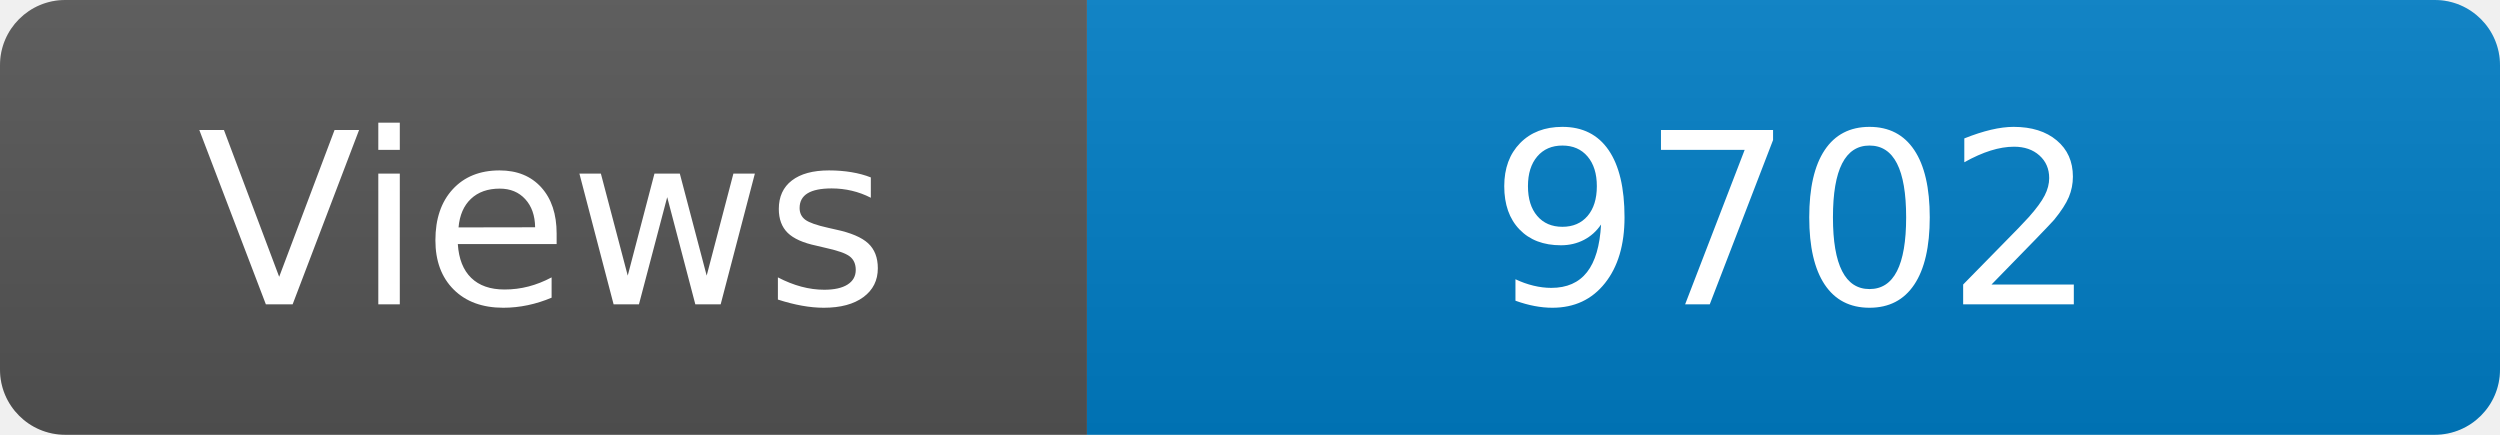
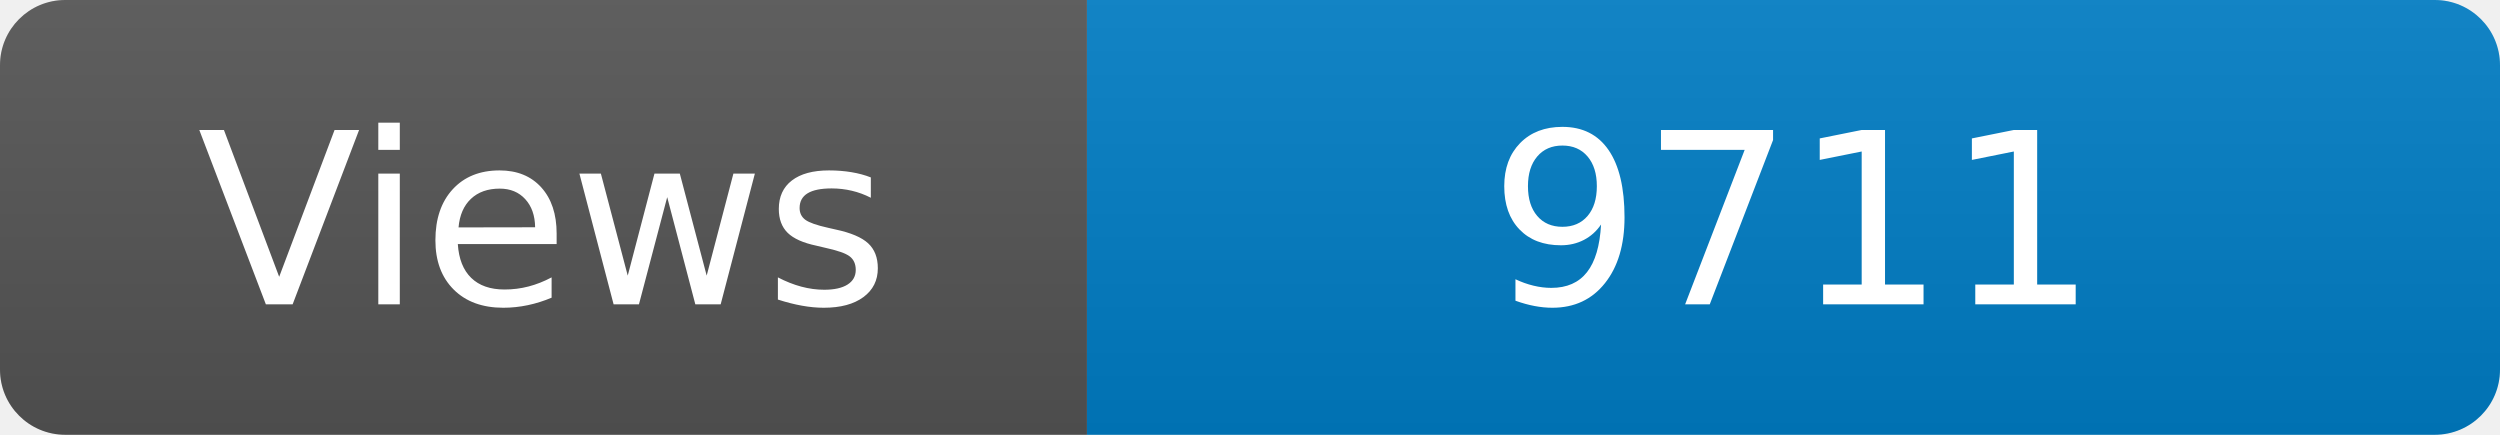
<svg xmlns="http://www.w3.org/2000/svg" width="115" height="20" role="img" aria-label="Maintained?: yes">
  <linearGradient id="s" x2="0" y2="100%">
    <stop offset="0" stop-color="#bbb" stop-opacity=".1" />
    <stop offset="1" stop-opacity=".1" />
  </linearGradient>
  <clipPath id="r">
    <rect width="115" height="20" rx="3" fill="#fff" />
  </clipPath>
  <g clip-path="url(#r)">
    <rect width="50" height="20" fill="#555" />
    <rect x="50" width="160" height="20" fill="#007ec6" />
    <rect width="115" height="20" fill="url(#s)" />
  </g>
  <g fill="#fff" text-anchor="middle" font-family="Verdana,Geneva,DejaVu Sans,sans-serif" font-size="110">
    <text x="250" y="140" transform="scale(.1)" fill="#fff">Views</text>
-     <text x="825" y="140" transform="scale(.1)" fill="#fff">9702</text>
+     <text x="825" y="140" transform="scale(.1)" fill="#fff">9711</text>
  </g>
</svg>
